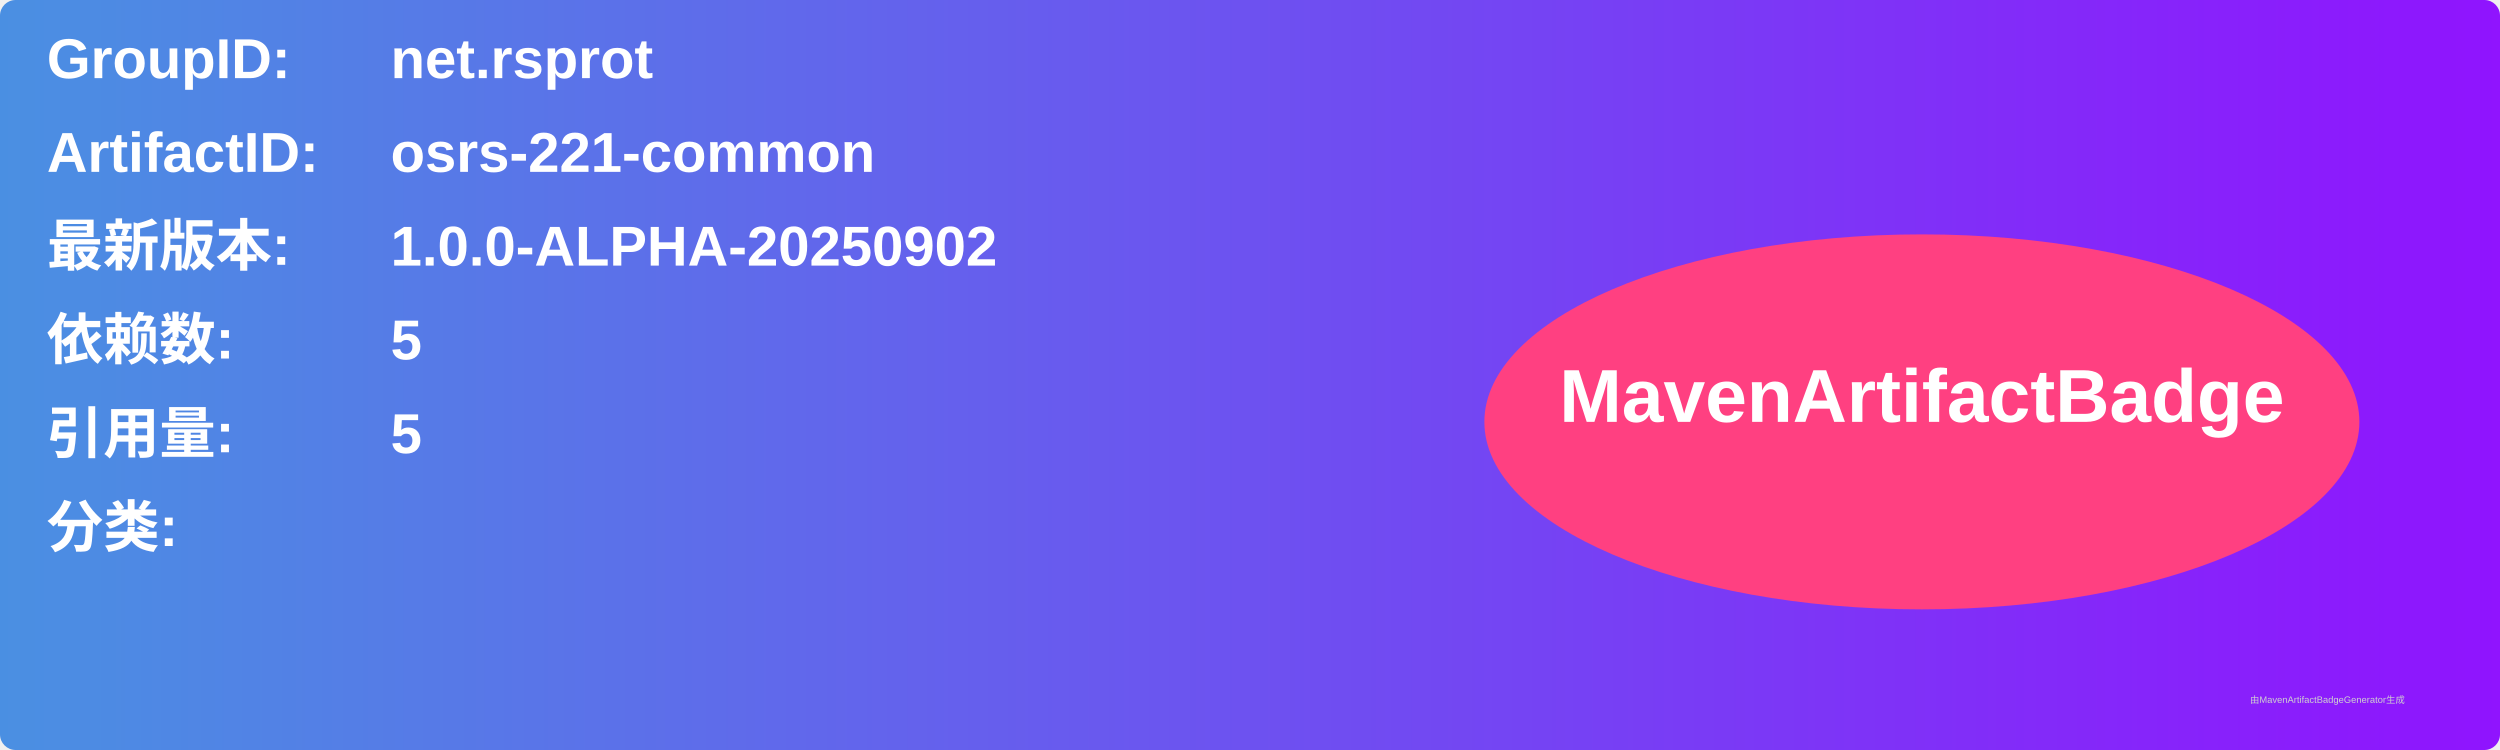
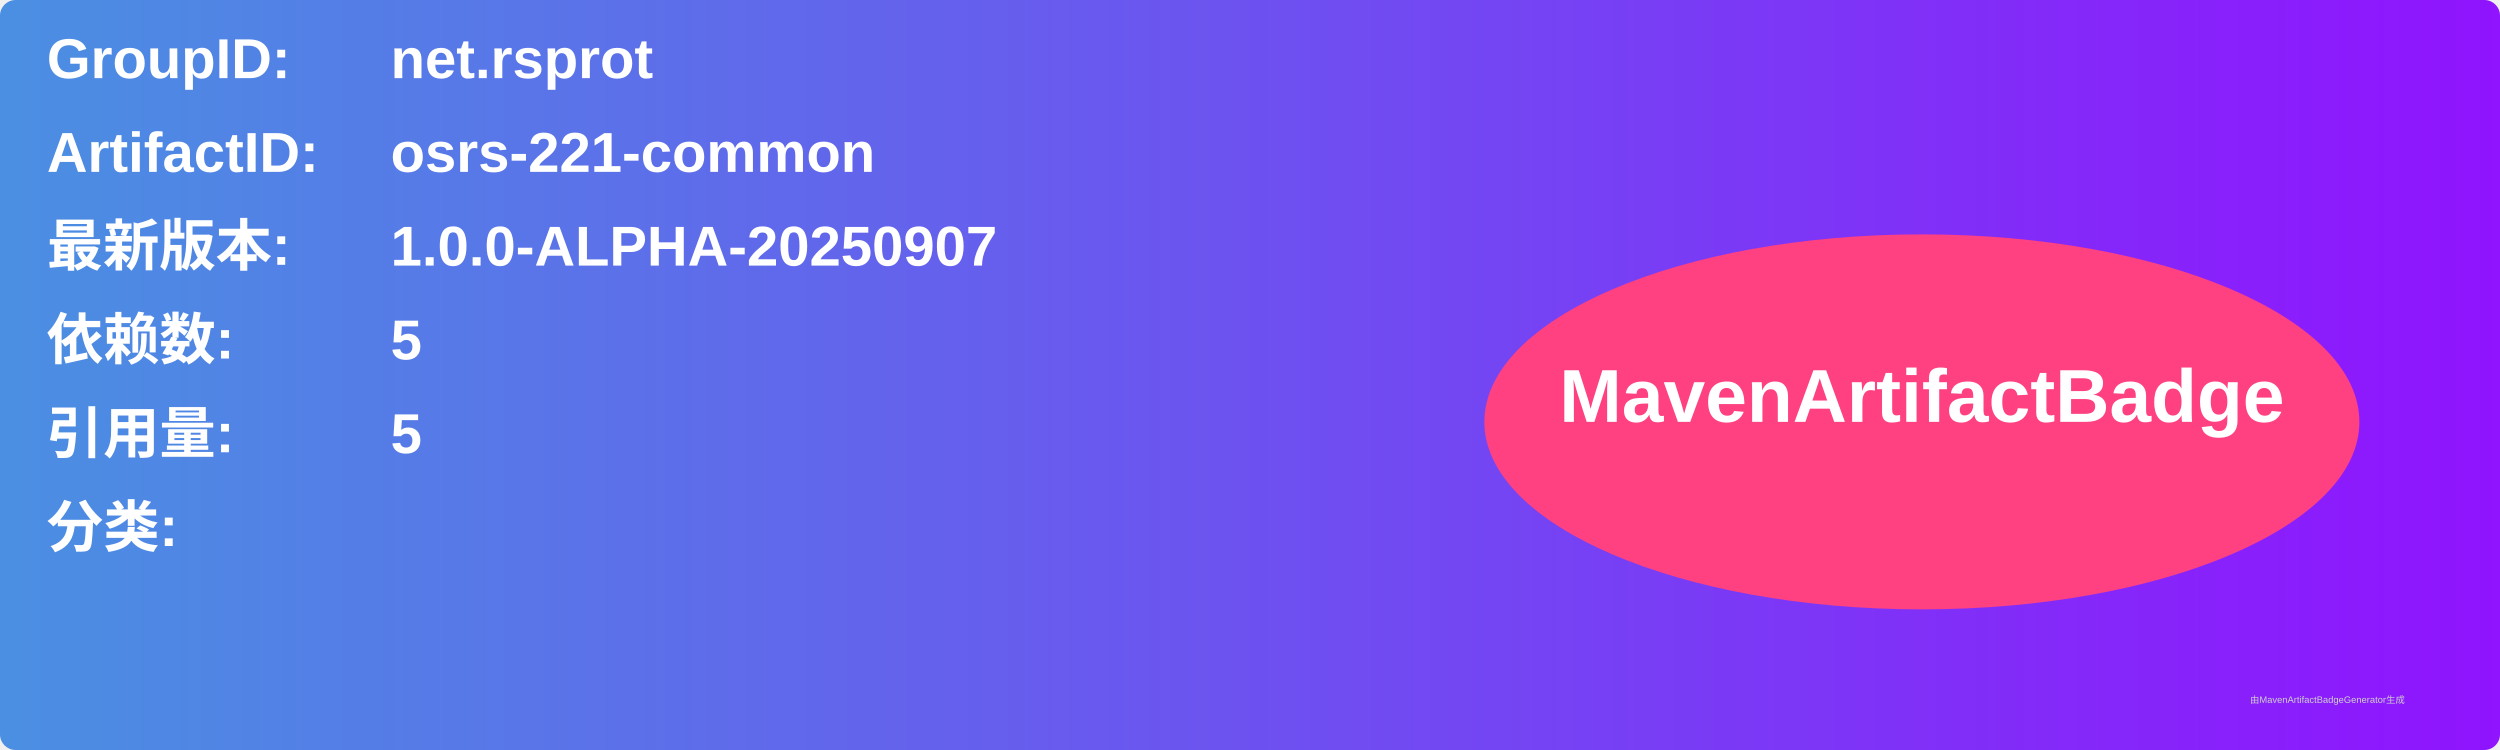
<svg xmlns="http://www.w3.org/2000/svg" width="800" height="240" viewBox="0 0 800 240">
  <linearGradient id="grad" x1="0%" y1="0%" x2="100%" y2="0%">
    <stop offset="0%" stop-color="#4a90e2" />
    <stop offset="100%" stop-color="#9013fe" />
  </linearGradient>
  <rect width="100%" height="100%" rx="5" ry="5" fill="url(#grad)" />
  <g transform="translate(15, 15)">
    <text x="0" y="10" font-family="Arial" font-size="18" fill="white" font-weight="bold" width="260">GroupID:</text>
    <text x="110" y="10" font-family="Arial" font-size="18" fill="white" font-weight="bold" width="460">net.rsprot</text>
    <text x="0" y="40" font-family="Arial" font-size="18" fill="white" font-weight="bold" width="260">ArtifactID:</text>
    <text x="110" y="40" font-family="Arial" font-size="18" fill="white" font-weight="bold" width="460">osrs-221-common</text>
    <text x="0" y="70" font-family="Arial" font-size="18" fill="white" font-weight="bold">最新版本:</text>
    <text x="110" y="70" font-family="Arial" font-size="18" fill="white" font-weight="bold">
-       <tspan font-weight="bold">1.0.0-ALPHA-20250902</tspan>
+       <tspan font-weight="bold">1.0.0-ALPHA-20250907</tspan>
    </text>
    <text x="0" y="100" font-family="Arial" font-size="18" fill="white" font-weight="bold">依赖数: </text>
    <text x="110" y="100" font-family="Arial" font-size="18" fill="white">
      <tspan font-weight="bold">5</tspan>
    </text>
    <text x="0" y="130" font-family="Arial" font-size="18" fill="white" font-weight="bold">引用量: </text>
    <text x="110" y="130" font-family="Arial" font-size="18" fill="white">
      <tspan font-weight="bold">5</tspan>
    </text>
    <text x="0" y="160" font-family="Arial" font-size="18" fill="white" font-weight="bold">分类:</text>
    <text x="10" y="190" font-family="Arial" font-size="10" fill="white">
      <tspan font-weight="bold" />
    </text>
    <ellipse cx="600" cy="120" rx="140" ry="60" fill="#ff4081" />
    <text x="600" y="120" text-anchor="middle" font-family="Arial" font-size="24" fill="white" font-weight="bold">MavenArtifactBadge</text>
  </g>
  <text x="720" y="225" font-family="Arial" font-size="3" fill="#d0d0d0">由MavenArtifactBadgeGenerator生成</text>
</svg>
